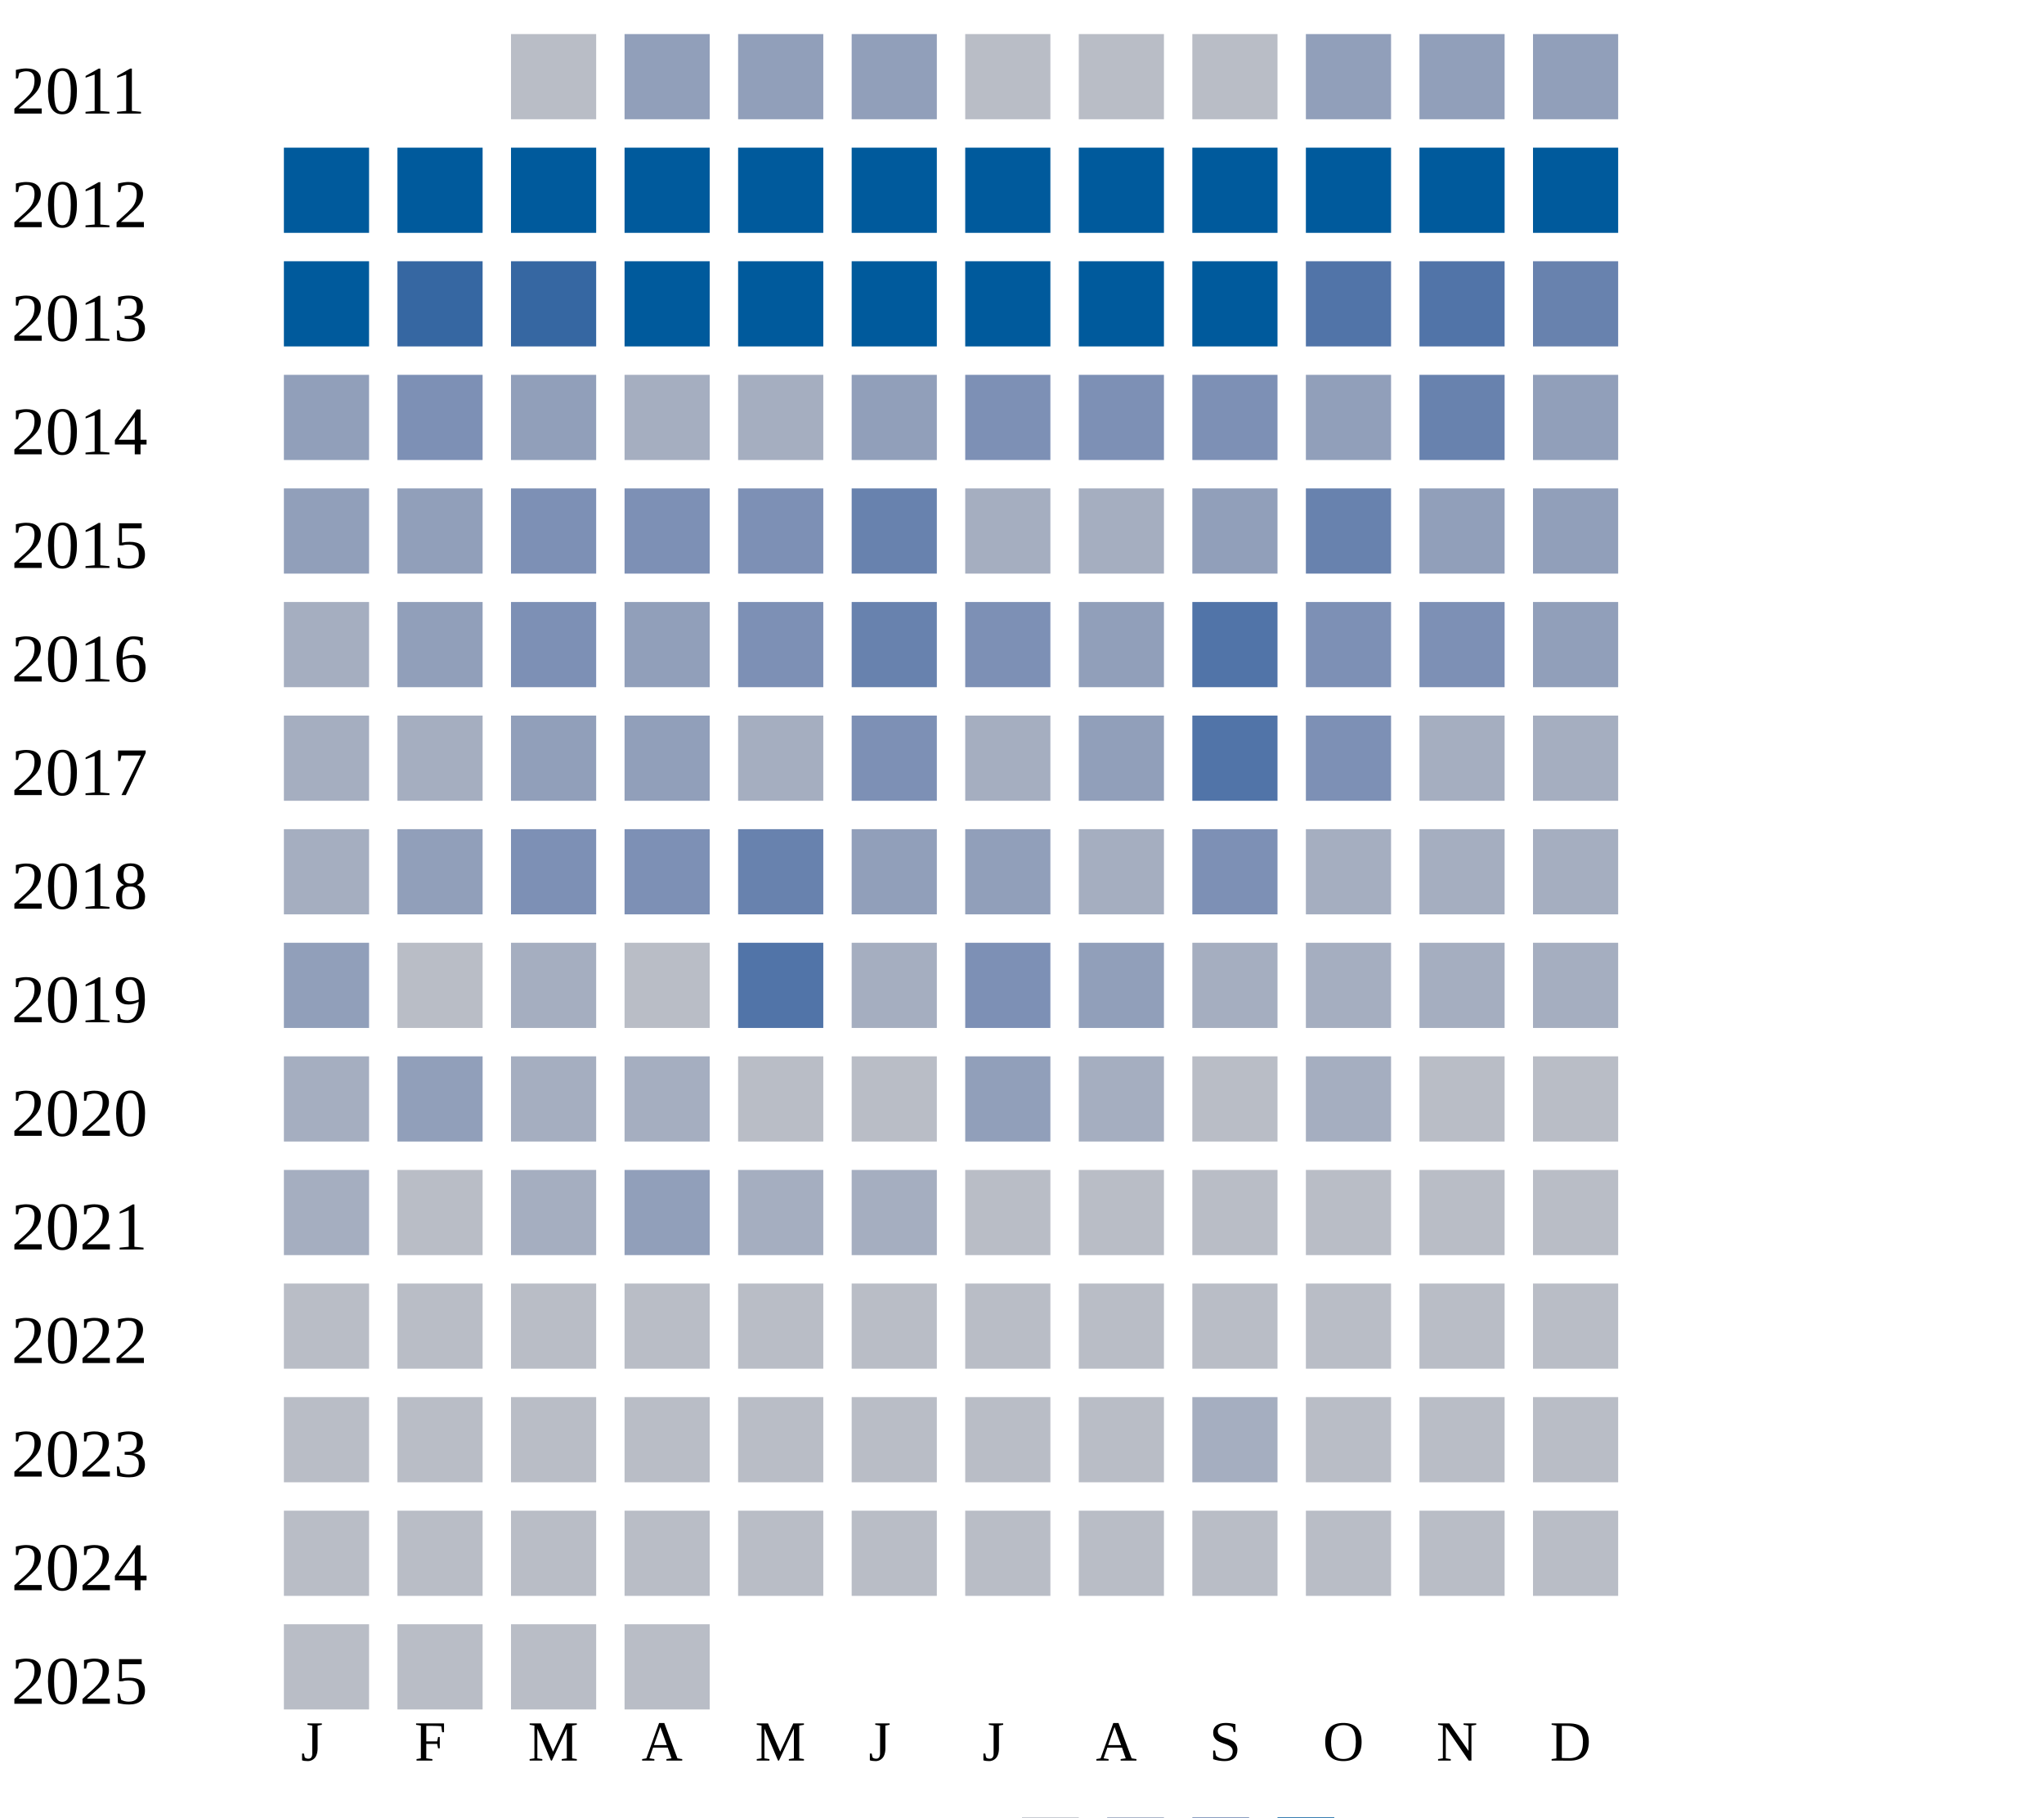
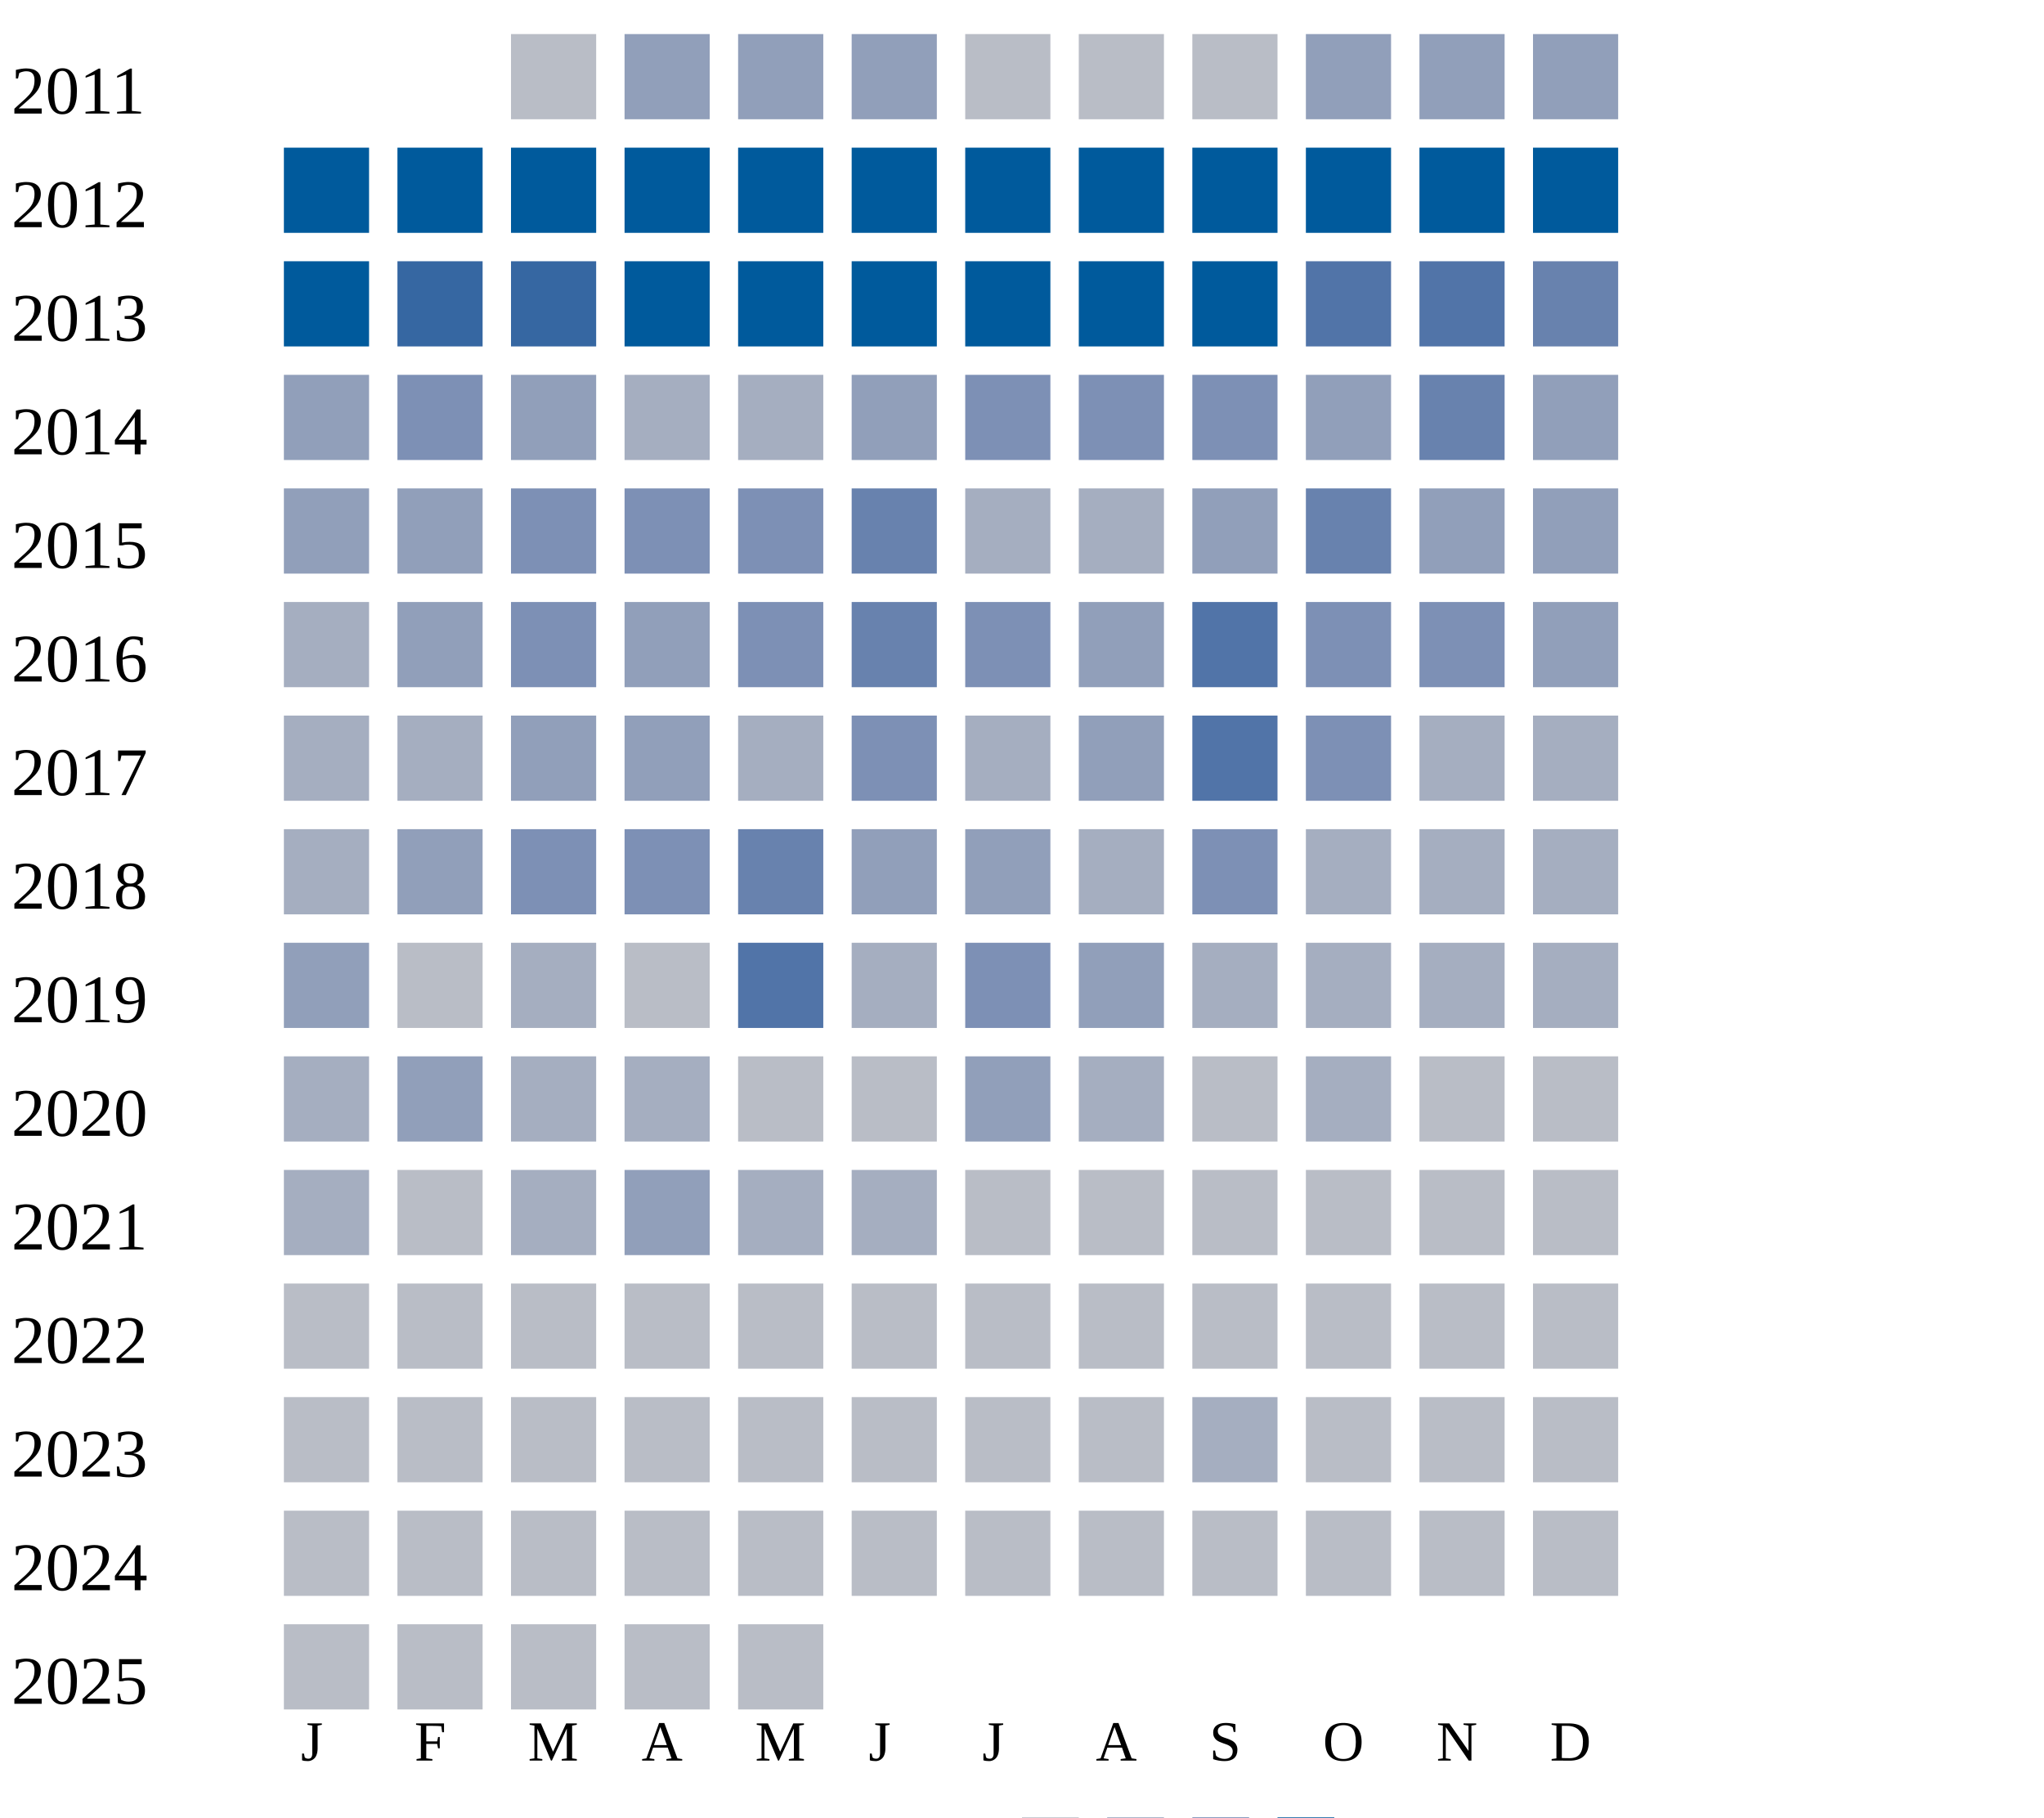
<svg xmlns="http://www.w3.org/2000/svg" width="360" height="320">
  <g transform="translate(0 0)">
    <text x="2" y="20">2011</text>
    <rect x="90" y="6" width="15" height="15" fill="#b9bdc6" />
    <rect x="110" y="6" width="15" height="15" fill="#919fba" />
    <rect x="130" y="6" width="15" height="15" fill="#919fba" />
    <rect x="150" y="6" width="15" height="15" fill="#919fba" />
    <rect x="170" y="6" width="15" height="15" fill="#b9bdc6" />
    <rect x="190" y="6" width="15" height="15" fill="#b9bdc6" />
    <rect x="210" y="6" width="15" height="15" fill="#b9bdc6" />
    <rect x="230" y="6" width="15" height="15" fill="#919fba" />
    <rect x="250" y="6" width="15" height="15" fill="#919fba" />
    <rect x="270" y="6" width="15" height="15" fill="#919fba" />
  </g>
  <g transform="translate(0 20)">
    <text x="2" y="20">2012</text>
    <rect x="50" y="6" width="15" height="15" fill="#005a9c" />
    <rect x="70" y="6" width="15" height="15" fill="#005a9c" />
    <rect x="90" y="6" width="15" height="15" fill="#005a9c" />
    <rect x="110" y="6" width="15" height="15" fill="#005a9c" />
    <rect x="130" y="6" width="15" height="15" fill="#005a9c" />
    <rect x="150" y="6" width="15" height="15" fill="#005a9c" />
    <rect x="170" y="6" width="15" height="15" fill="#005a9c" />
    <rect x="190" y="6" width="15" height="15" fill="#005a9c" />
    <rect x="210" y="6" width="15" height="15" fill="#005a9c" />
    <rect x="230" y="6" width="15" height="15" fill="#005a9c" />
    <rect x="250" y="6" width="15" height="15" fill="#005a9c" />
    <rect x="270" y="6" width="15" height="15" fill="#005a9c" />
  </g>
  <g transform="translate(0 40)">
    <text x="2" y="20">2013</text>
    <rect x="50" y="6" width="15" height="15" fill="#005a9c" />
    <rect x="70" y="6" width="15" height="15" fill="#3667a2" />
    <rect x="90" y="6" width="15" height="15" fill="#3667a2" />
    <rect x="110" y="6" width="15" height="15" fill="#005a9c" />
    <rect x="130" y="6" width="15" height="15" fill="#005a9c" />
    <rect x="150" y="6" width="15" height="15" fill="#005a9c" />
    <rect x="170" y="6" width="15" height="15" fill="#005a9c" />
    <rect x="190" y="6" width="15" height="15" fill="#005a9c" />
    <rect x="210" y="6" width="15" height="15" fill="#005a9c" />
    <rect x="230" y="6" width="15" height="15" fill="#5174a8" />
    <rect x="250" y="6" width="15" height="15" fill="#5174a8" />
    <rect x="270" y="6" width="15" height="15" fill="#6882ae" />
  </g>
  <g transform="translate(0 60)">
    <text x="2" y="20">2014</text>
    <rect x="50" y="6" width="15" height="15" fill="#919fba" />
    <rect x="70" y="6" width="15" height="15" fill="#7d90b5" />
    <rect x="90" y="6" width="15" height="15" fill="#919fba" />
    <rect x="110" y="6" width="15" height="15" fill="#a5aec0" />
    <rect x="130" y="6" width="15" height="15" fill="#a5aec0" />
    <rect x="150" y="6" width="15" height="15" fill="#919fba" />
    <rect x="170" y="6" width="15" height="15" fill="#7d90b5" />
    <rect x="190" y="6" width="15" height="15" fill="#7d90b5" />
    <rect x="210" y="6" width="15" height="15" fill="#7d90b5" />
    <rect x="230" y="6" width="15" height="15" fill="#919fba" />
    <rect x="250" y="6" width="15" height="15" fill="#6882ae" />
    <rect x="270" y="6" width="15" height="15" fill="#919fba" />
  </g>
  <g transform="translate(0 80)">
    <text x="2" y="20">2015</text>
    <rect x="50" y="6" width="15" height="15" fill="#919fba" />
    <rect x="70" y="6" width="15" height="15" fill="#919fba" />
    <rect x="90" y="6" width="15" height="15" fill="#7d90b5" />
    <rect x="110" y="6" width="15" height="15" fill="#7d90b5" />
    <rect x="130" y="6" width="15" height="15" fill="#7d90b5" />
    <rect x="150" y="6" width="15" height="15" fill="#6882ae" />
    <rect x="170" y="6" width="15" height="15" fill="#a5aec0" />
    <rect x="190" y="6" width="15" height="15" fill="#a5aec0" />
    <rect x="210" y="6" width="15" height="15" fill="#919fba" />
    <rect x="230" y="6" width="15" height="15" fill="#6882ae" />
    <rect x="250" y="6" width="15" height="15" fill="#919fba" />
    <rect x="270" y="6" width="15" height="15" fill="#919fba" />
  </g>
  <g transform="translate(0 100)">
    <text x="2" y="20">2016</text>
    <rect x="50" y="6" width="15" height="15" fill="#a5aec0" />
    <rect x="70" y="6" width="15" height="15" fill="#919fba" />
    <rect x="90" y="6" width="15" height="15" fill="#7d90b5" />
    <rect x="110" y="6" width="15" height="15" fill="#919fba" />
    <rect x="130" y="6" width="15" height="15" fill="#7d90b5" />
    <rect x="150" y="6" width="15" height="15" fill="#6882ae" />
    <rect x="170" y="6" width="15" height="15" fill="#7d90b5" />
    <rect x="190" y="6" width="15" height="15" fill="#919fba" />
    <rect x="210" y="6" width="15" height="15" fill="#5174a8" />
    <rect x="230" y="6" width="15" height="15" fill="#7d90b5" />
    <rect x="250" y="6" width="15" height="15" fill="#7d90b5" />
    <rect x="270" y="6" width="15" height="15" fill="#919fba" />
  </g>
  <g transform="translate(0 120)">
    <text x="2" y="20">2017</text>
    <rect x="50" y="6" width="15" height="15" fill="#a5aec0" />
    <rect x="70" y="6" width="15" height="15" fill="#a5aec0" />
    <rect x="90" y="6" width="15" height="15" fill="#919fba" />
    <rect x="110" y="6" width="15" height="15" fill="#919fba" />
    <rect x="130" y="6" width="15" height="15" fill="#a5aec0" />
    <rect x="150" y="6" width="15" height="15" fill="#7d90b5" />
    <rect x="170" y="6" width="15" height="15" fill="#a5aec0" />
    <rect x="190" y="6" width="15" height="15" fill="#919fba" />
    <rect x="210" y="6" width="15" height="15" fill="#5174a8" />
    <rect x="230" y="6" width="15" height="15" fill="#7d90b5" />
    <rect x="250" y="6" width="15" height="15" fill="#a5aec0" />
    <rect x="270" y="6" width="15" height="15" fill="#a5aec0" />
  </g>
  <g transform="translate(0 140)">
    <text x="2" y="20">2018</text>
    <rect x="50" y="6" width="15" height="15" fill="#a5aec0" />
    <rect x="70" y="6" width="15" height="15" fill="#919fba" />
    <rect x="90" y="6" width="15" height="15" fill="#7d90b5" />
    <rect x="110" y="6" width="15" height="15" fill="#7d90b5" />
    <rect x="130" y="6" width="15" height="15" fill="#6882ae" />
    <rect x="150" y="6" width="15" height="15" fill="#919fba" />
    <rect x="170" y="6" width="15" height="15" fill="#919fba" />
    <rect x="190" y="6" width="15" height="15" fill="#a5aec0" />
    <rect x="210" y="6" width="15" height="15" fill="#7d90b5" />
    <rect x="230" y="6" width="15" height="15" fill="#a5aec0" />
    <rect x="250" y="6" width="15" height="15" fill="#a5aec0" />
    <rect x="270" y="6" width="15" height="15" fill="#a5aec0" />
  </g>
  <g transform="translate(0 160)">
    <text x="2" y="20">2019</text>
    <rect x="50" y="6" width="15" height="15" fill="#919fba" />
    <rect x="70" y="6" width="15" height="15" fill="#b9bdc6" />
    <rect x="90" y="6" width="15" height="15" fill="#a5aec0" />
    <rect x="110" y="6" width="15" height="15" fill="#b9bdc6" />
    <rect x="130" y="6" width="15" height="15" fill="#5174a8" />
    <rect x="150" y="6" width="15" height="15" fill="#a5aec0" />
    <rect x="170" y="6" width="15" height="15" fill="#7d90b5" />
    <rect x="190" y="6" width="15" height="15" fill="#919fba" />
    <rect x="210" y="6" width="15" height="15" fill="#a5aec0" />
    <rect x="230" y="6" width="15" height="15" fill="#a5aec0" />
    <rect x="250" y="6" width="15" height="15" fill="#a5aec0" />
    <rect x="270" y="6" width="15" height="15" fill="#a5aec0" />
  </g>
  <g transform="translate(0 180)">
    <text x="2" y="20">2020</text>
    <rect x="50" y="6" width="15" height="15" fill="#a5aec0" />
    <rect x="70" y="6" width="15" height="15" fill="#919fba" />
    <rect x="90" y="6" width="15" height="15" fill="#a5aec0" />
    <rect x="110" y="6" width="15" height="15" fill="#a5aec0" />
    <rect x="130" y="6" width="15" height="15" fill="#b9bdc6" />
    <rect x="150" y="6" width="15" height="15" fill="#b9bdc6" />
    <rect x="170" y="6" width="15" height="15" fill="#919fba" />
    <rect x="190" y="6" width="15" height="15" fill="#a5aec0" />
    <rect x="210" y="6" width="15" height="15" fill="#b9bdc6" />
    <rect x="230" y="6" width="15" height="15" fill="#a5aec0" />
    <rect x="250" y="6" width="15" height="15" fill="#b9bdc6" />
    <rect x="270" y="6" width="15" height="15" fill="#b9bdc6" />
  </g>
  <g transform="translate(0 200)">
    <text x="2" y="20">2021</text>
    <rect x="50" y="6" width="15" height="15" fill="#a5aec0" />
    <rect x="70" y="6" width="15" height="15" fill="#b9bdc6" />
    <rect x="90" y="6" width="15" height="15" fill="#a5aec0" />
    <rect x="110" y="6" width="15" height="15" fill="#919fba" />
    <rect x="130" y="6" width="15" height="15" fill="#a5aec0" />
    <rect x="150" y="6" width="15" height="15" fill="#a5aec0" />
    <rect x="170" y="6" width="15" height="15" fill="#b9bdc6" />
    <rect x="190" y="6" width="15" height="15" fill="#b9bdc6" />
    <rect x="210" y="6" width="15" height="15" fill="#b9bdc6" />
    <rect x="230" y="6" width="15" height="15" fill="#b9bdc6" />
    <rect x="250" y="6" width="15" height="15" fill="#b9bdc6" />
    <rect x="270" y="6" width="15" height="15" fill="#b9bdc6" />
  </g>
  <g transform="translate(0 220)">
    <text x="2" y="20">2022</text>
    <rect x="50" y="6" width="15" height="15" fill="#b9bdc6" />
    <rect x="70" y="6" width="15" height="15" fill="#b9bdc6" />
    <rect x="90" y="6" width="15" height="15" fill="#b9bdc6" />
    <rect x="110" y="6" width="15" height="15" fill="#b9bdc6" />
    <rect x="130" y="6" width="15" height="15" fill="#b9bdc6" />
    <rect x="150" y="6" width="15" height="15" fill="#b9bdc6" />
    <rect x="170" y="6" width="15" height="15" fill="#b9bdc6" />
    <rect x="190" y="6" width="15" height="15" fill="#b9bdc6" />
    <rect x="210" y="6" width="15" height="15" fill="#b9bdc6" />
    <rect x="230" y="6" width="15" height="15" fill="#b9bdc6" />
    <rect x="250" y="6" width="15" height="15" fill="#b9bdc6" />
    <rect x="270" y="6" width="15" height="15" fill="#b9bdc6" />
  </g>
  <g transform="translate(0 240)">
    <text x="2" y="20">2023</text>
    <rect x="50" y="6" width="15" height="15" fill="#b9bdc6" />
    <rect x="70" y="6" width="15" height="15" fill="#b9bdc6" />
    <rect x="90" y="6" width="15" height="15" fill="#b9bdc6" />
    <rect x="110" y="6" width="15" height="15" fill="#b9bdc6" />
    <rect x="130" y="6" width="15" height="15" fill="#b9bdc6" />
    <rect x="150" y="6" width="15" height="15" fill="#b9bdc6" />
    <rect x="170" y="6" width="15" height="15" fill="#b9bdc6" />
    <rect x="190" y="6" width="15" height="15" fill="#b9bdc6" />
    <rect x="210" y="6" width="15" height="15" fill="#a5aec0" />
    <rect x="230" y="6" width="15" height="15" fill="#b9bdc6" />
    <rect x="250" y="6" width="15" height="15" fill="#b9bdc6" />
    <rect x="270" y="6" width="15" height="15" fill="#b9bdc6" />
  </g>
  <g transform="translate(0 260)">
    <text x="2" y="20">2024</text>
    <rect x="50" y="6" width="15" height="15" fill="#b9bdc6" />
    <rect x="70" y="6" width="15" height="15" fill="#b9bdc6" />
    <rect x="90" y="6" width="15" height="15" fill="#b9bdc6" />
    <rect x="110" y="6" width="15" height="15" fill="#b9bdc6" />
    <rect x="130" y="6" width="15" height="15" fill="#b9bdc6" />
    <rect x="150" y="6" width="15" height="15" fill="#b9bdc6" />
    <rect x="170" y="6" width="15" height="15" fill="#b9bdc6" />
    <rect x="190" y="6" width="15" height="15" fill="#b9bdc6" />
    <rect x="210" y="6" width="15" height="15" fill="#b9bdc6" />
    <rect x="230" y="6" width="15" height="15" fill="#b9bdc6" />
    <rect x="250" y="6" width="15" height="15" fill="#b9bdc6" />
    <rect x="270" y="6" width="15" height="15" fill="#b9bdc6" />
  </g>
  <g transform="translate(0 280)">
    <text x="2" y="20">2025</text>
    <rect x="50" y="6" width="15" height="15" fill="#b9bdc6" />
    <rect x="70" y="6" width="15" height="15" fill="#b9bdc6" />
    <rect x="90" y="6" width="15" height="15" fill="#b9bdc6" />
    <rect x="110" y="6" width="15" height="15" fill="#b9bdc6" />
+     <rect x="130" y="6" width="15" height="15" fill="#b9bdc6" />
  </g>
  <text style="font-size: 10px; text-align: center" x="53" y="310">J</text>
  <text style="font-size: 10px; text-align: center" x="73" y="310">F</text>
  <text style="font-size: 10px; text-align: center" x="93" y="310">M</text>
  <text style="font-size: 10px; text-align: center" x="113" y="310">A</text>
  <text style="font-size: 10px; text-align: center" x="133" y="310">M</text>
  <text style="font-size: 10px; text-align: center" x="153" y="310">J</text>
  <text style="font-size: 10px; text-align: center" x="173" y="310">J</text>
  <text style="font-size: 10px; text-align: center" x="193" y="310">A</text>
  <text style="font-size: 10px; text-align: center" x="213" y="310">S</text>
  <text style="font-size: 10px; text-align: center" x="233" y="310">O</text>
  <text style="font-size: 10px; text-align: center" x="253" y="310">N</text>
  <text style="font-size: 10px; text-align: center" x="273" y="310">D</text>
  <text style="font-size: 10px;" x="155" y="329">Less</text>
  <rect fill="#b9bdc6" width="10" height="10" x="180" y="320" />
  <rect fill="#919fba" width="10" height="10" x="195" y="320" />
  <rect fill="#6882ae" width="10" height="10" x="210" y="320" />
  <rect fill="#005a9c" width="10" height="10" x="225" y="320" />
  <text x="240" y="329" style="font-size: 10px;">More</text>
</svg>
